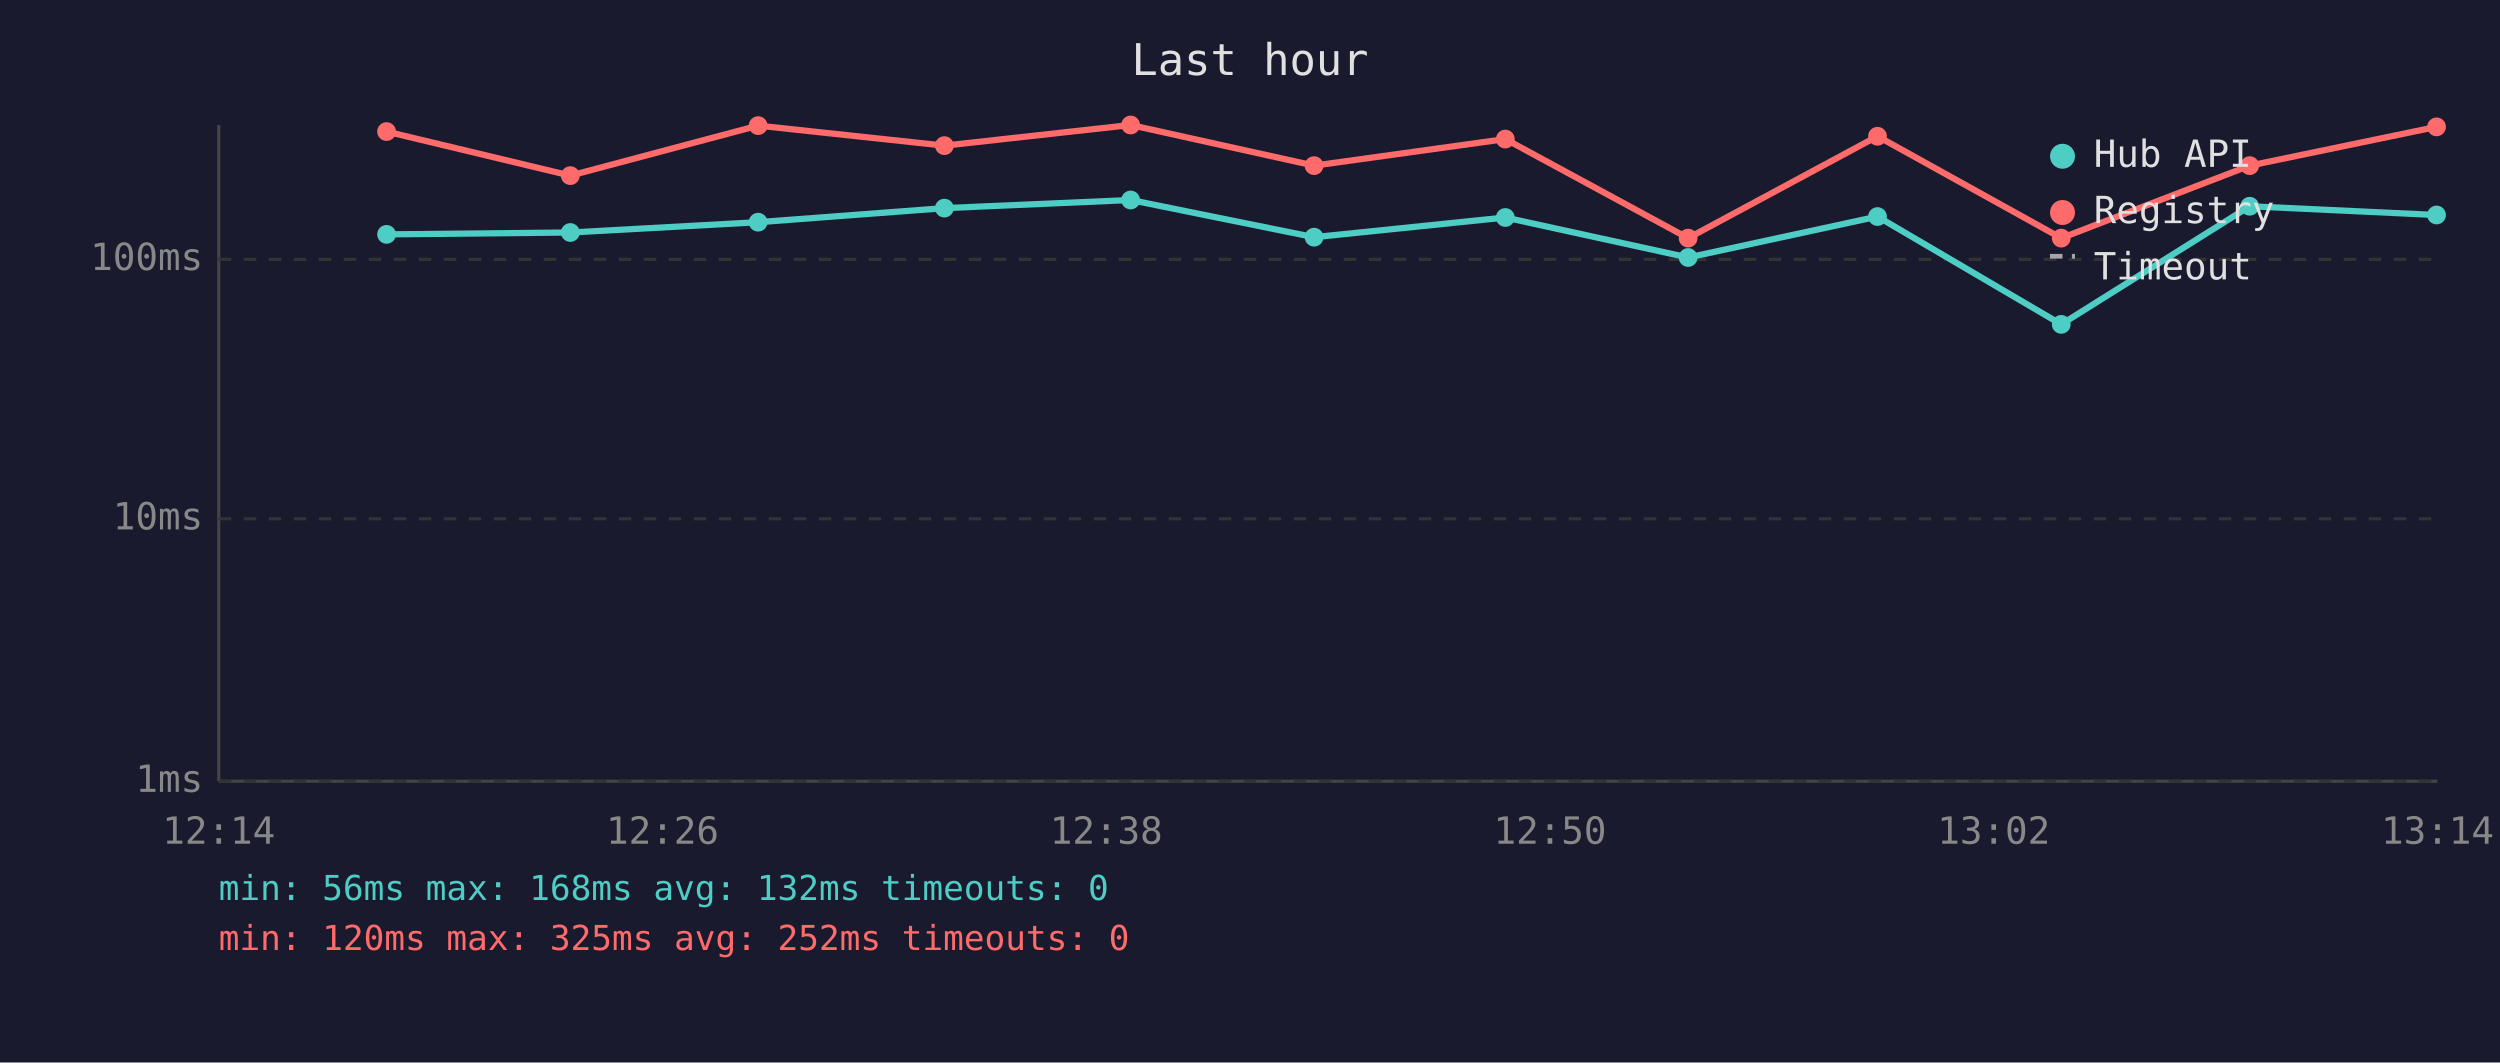
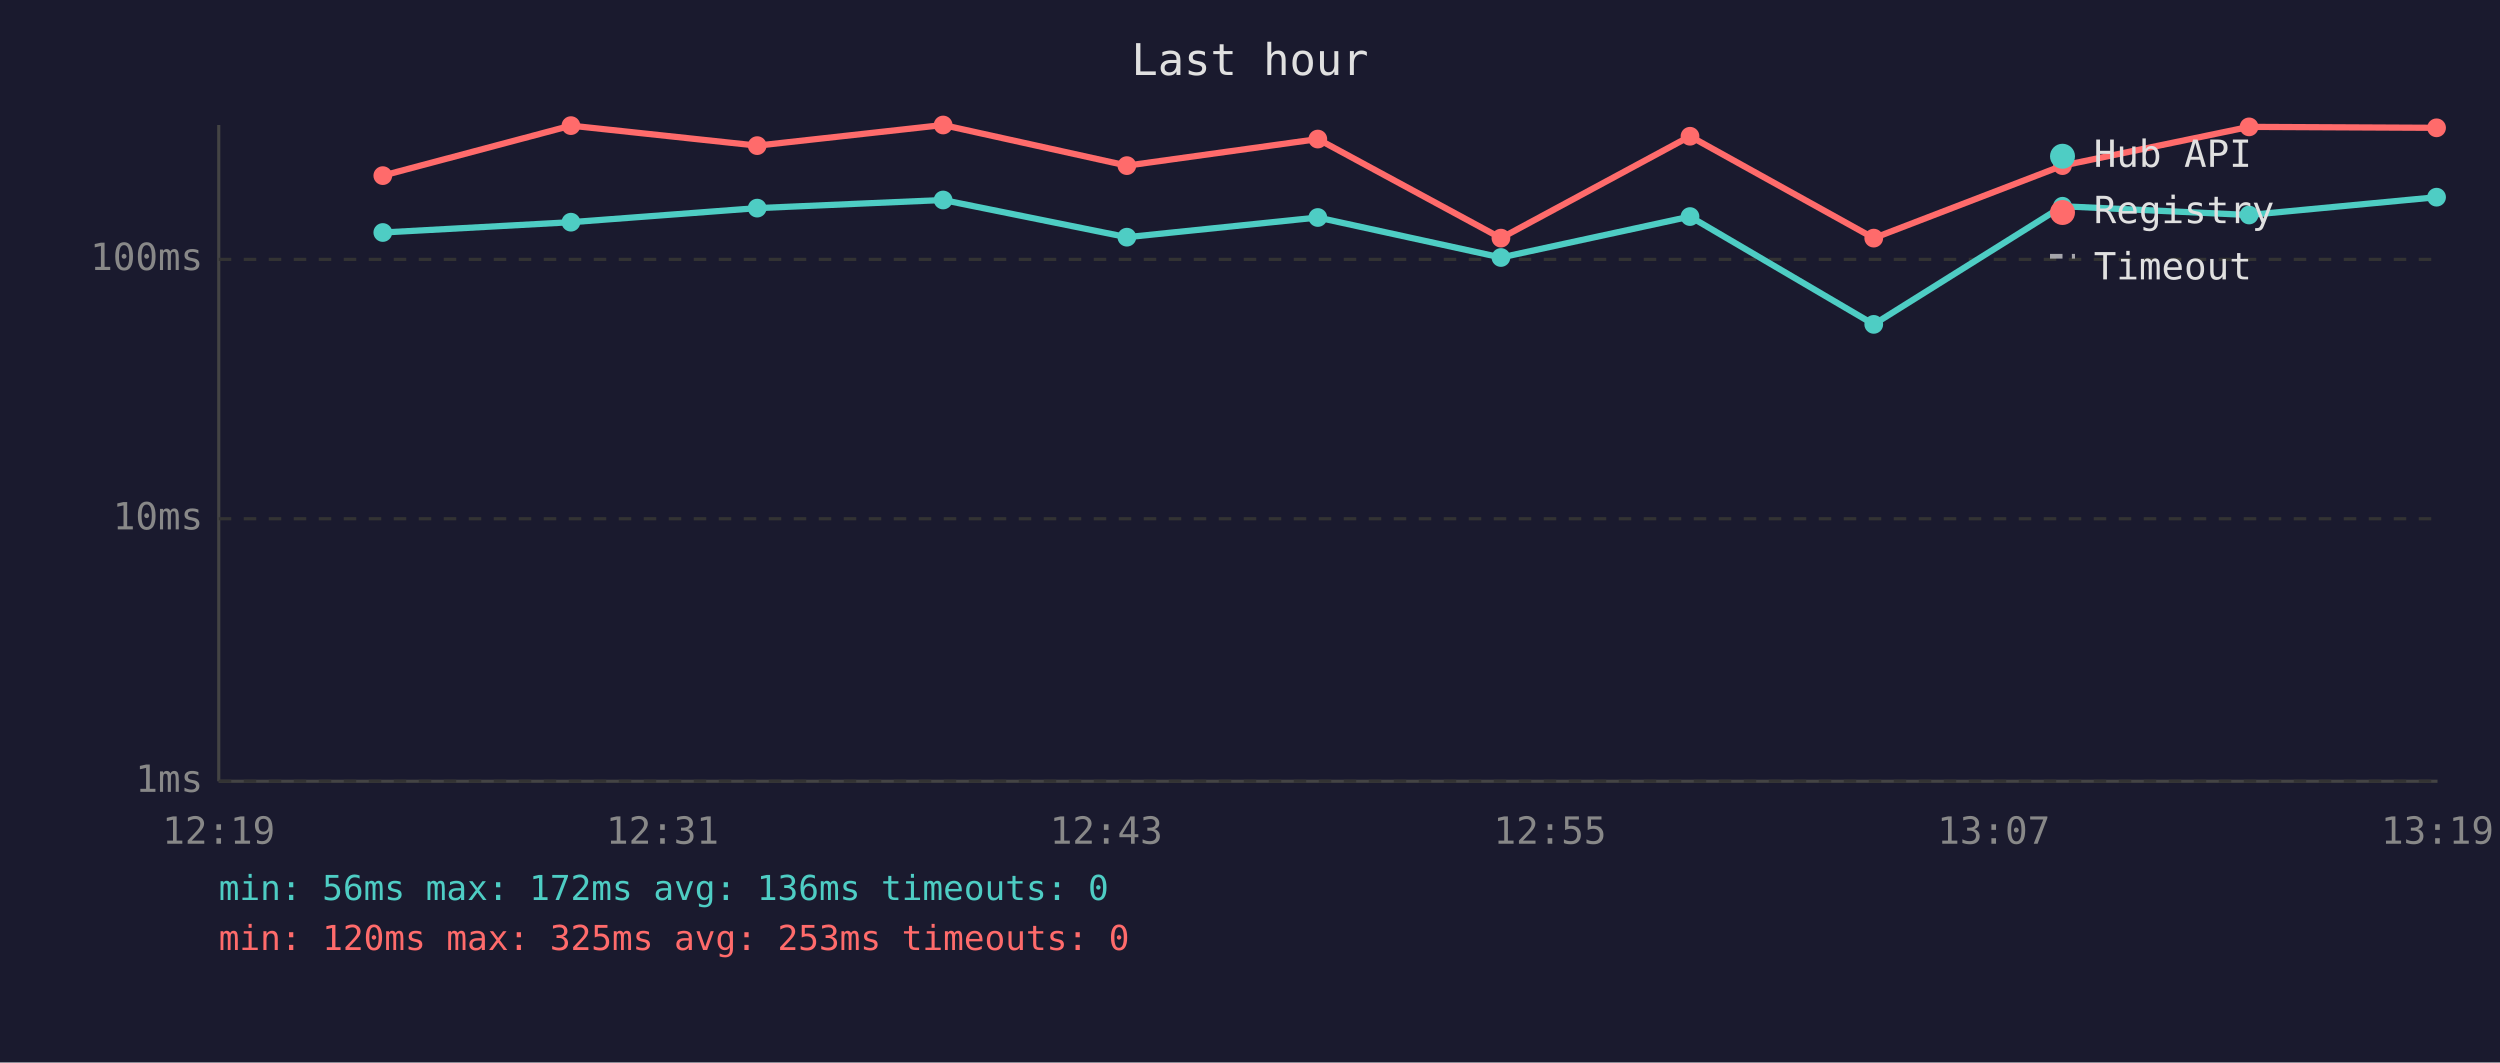
<svg xmlns="http://www.w3.org/2000/svg" viewBox="0 0 800 340" font-family="monospace" font-size="12">
  <rect width="800" height="340" fill="#1a1a2e" />
  <text x="400" y="24" fill="#e0e0e0" font-size="14" text-anchor="middle">Last hour</text>
  <line x1="70" y1="40" x2="70" y2="250" stroke="#444" stroke-width="1" />
  <line x1="70" y1="250" x2="780" y2="250" stroke="#444" stroke-width="1" />
  <line x1="70" y1="250" x2="780" y2="250" stroke="#333" stroke-width="1" stroke-dasharray="4" />
  <text x="65" y="250" fill="#888" text-anchor="end" dominant-baseline="middle">1ms</text>
  <line x1="70" y1="166" x2="780" y2="166" stroke="#333" stroke-width="1" stroke-dasharray="4" />
  <text x="65" y="166" fill="#888" text-anchor="end" dominant-baseline="middle">10ms</text>
  <line x1="70" y1="83" x2="780" y2="83" stroke="#333" stroke-width="1" stroke-dasharray="4" />
  <text x="65" y="83" fill="#888" text-anchor="end" dominant-baseline="middle">100ms</text>
-   <text x="70" y="270" fill="#888" text-anchor="middle">12:14</text>
-   <text x="212" y="270" fill="#888" text-anchor="middle">12:26</text>
-   <text x="354" y="270" fill="#888" text-anchor="middle">12:38</text>
-   <text x="496" y="270" fill="#888" text-anchor="middle">12:50</text>
-   <text x="638" y="270" fill="#888" text-anchor="middle">13:02</text>
-   <text x="780" y="270" fill="#888" text-anchor="middle">13:14</text>
-   <polyline points="123.7,75.0 182.5,74.4 242.6,71.1 302.2,66.6 361.8,64.0 420.5,75.9 481.7,69.6 540.2,82.4 600.8,69.3 659.6,103.8 719.9,66.0 779.7,68.8" fill="none" stroke="#4ecdc4" stroke-width="2" opacity="1" />
-   <circle cx="123.7" cy="75.0" r="3" fill="#4ecdc4" />
-   <circle cx="182.5" cy="74.4" r="3" fill="#4ecdc4" />
-   <circle cx="242.6" cy="71.1" r="3" fill="#4ecdc4" />
-   <circle cx="302.2" cy="66.6" r="3" fill="#4ecdc4" />
-   <circle cx="361.8" cy="64.0" r="3" fill="#4ecdc4" />
-   <circle cx="420.5" cy="75.9" r="3" fill="#4ecdc4" />
-   <circle cx="481.7" cy="69.6" r="3" fill="#4ecdc4" />
-   <circle cx="540.2" cy="82.4" r="3" fill="#4ecdc4" />
-   <circle cx="600.8" cy="69.3" r="3" fill="#4ecdc4" />
-   <circle cx="659.6" cy="103.8" r="3" fill="#4ecdc4" />
-   <circle cx="719.9" cy="66.0" r="3" fill="#4ecdc4" />
-   <circle cx="779.7" cy="68.8" r="3" fill="#4ecdc4" />
-   <polyline points="123.7,42.1 182.5,56.2 242.6,40.2 302.2,46.6 361.8,40.0 420.5,53.0 481.7,44.5 540.2,76.2 600.8,43.6 659.6,76.2 719.9,53.0 779.7,40.6" fill="none" stroke="#ff6b6b" stroke-width="2" opacity="1" />
-   <circle cx="123.7" cy="42.1" r="3" fill="#ff6b6b" />
-   <circle cx="182.5" cy="56.2" r="3" fill="#ff6b6b" />
-   <circle cx="242.6" cy="40.2" r="3" fill="#ff6b6b" />
-   <circle cx="302.2" cy="46.6" r="3" fill="#ff6b6b" />
-   <circle cx="361.8" cy="40.0" r="3" fill="#ff6b6b" />
-   <circle cx="420.5" cy="53.0" r="3" fill="#ff6b6b" />
-   <circle cx="481.7" cy="44.5" r="3" fill="#ff6b6b" />
-   <circle cx="540.2" cy="76.2" r="3" fill="#ff6b6b" />
-   <circle cx="600.8" cy="43.6" r="3" fill="#ff6b6b" />
-   <circle cx="659.6" cy="76.2" r="3" fill="#ff6b6b" />
-   <circle cx="719.9" cy="53.0" r="3" fill="#ff6b6b" />
-   <circle cx="779.7" cy="40.6" r="3" fill="#ff6b6b" />
+   <text x="70" y="270" fill="#888" text-anchor="middle">12:19</text>
+   <text x="212" y="270" fill="#888" text-anchor="middle">12:31</text>
+   <text x="354" y="270" fill="#888" text-anchor="middle">12:43</text>
+   <text x="496" y="270" fill="#888" text-anchor="middle">12:55</text>
+   <text x="638" y="270" fill="#888" text-anchor="middle">13:07</text>
+   <text x="780" y="270" fill="#888" text-anchor="middle">13:19</text>
+   <polyline points="122.5,74.4 182.7,71.1 242.3,66.6 301.8,64.0 360.6,75.9 421.7,69.6 480.3,82.4 540.8,69.3 599.6,103.8 660.0,66.0 719.7,68.8 779.7,63.1" fill="none" stroke="#4ecdc4" stroke-width="2" opacity="1" />
+   <circle cx="122.5" cy="74.4" r="3" fill="#4ecdc4" />
+   <circle cx="182.7" cy="71.1" r="3" fill="#4ecdc4" />
+   <circle cx="242.3" cy="66.6" r="3" fill="#4ecdc4" />
+   <circle cx="301.8" cy="64.0" r="3" fill="#4ecdc4" />
+   <circle cx="360.6" cy="75.9" r="3" fill="#4ecdc4" />
+   <circle cx="421.7" cy="69.6" r="3" fill="#4ecdc4" />
+   <circle cx="480.3" cy="82.4" r="3" fill="#4ecdc4" />
+   <circle cx="540.8" cy="69.3" r="3" fill="#4ecdc4" />
+   <circle cx="599.6" cy="103.8" r="3" fill="#4ecdc4" />
+   <circle cx="660.0" cy="66.0" r="3" fill="#4ecdc4" />
+   <circle cx="719.7" cy="68.8" r="3" fill="#4ecdc4" />
+   <circle cx="779.7" cy="63.1" r="3" fill="#4ecdc4" />
+   <polyline points="122.5,56.2 182.7,40.2 242.3,46.6 301.8,40.0 360.6,53.0 421.7,44.5 480.3,76.2 540.8,43.6 599.6,76.2 660.0,53.0 719.7,40.6 779.7,40.9" fill="none" stroke="#ff6b6b" stroke-width="2" opacity="1" />
+   <circle cx="122.5" cy="56.2" r="3" fill="#ff6b6b" />
+   <circle cx="182.7" cy="40.2" r="3" fill="#ff6b6b" />
+   <circle cx="242.3" cy="46.6" r="3" fill="#ff6b6b" />
+   <circle cx="301.8" cy="40.0" r="3" fill="#ff6b6b" />
+   <circle cx="360.6" cy="53.0" r="3" fill="#ff6b6b" />
+   <circle cx="421.7" cy="44.5" r="3" fill="#ff6b6b" />
+   <circle cx="480.3" cy="76.2" r="3" fill="#ff6b6b" />
+   <circle cx="540.8" cy="43.6" r="3" fill="#ff6b6b" />
+   <circle cx="599.6" cy="76.2" r="3" fill="#ff6b6b" />
+   <circle cx="660.0" cy="53.0" r="3" fill="#ff6b6b" />
+   <circle cx="719.7" cy="40.6" r="3" fill="#ff6b6b" />
+   <circle cx="779.7" cy="40.9" r="3" fill="#ff6b6b" />
  <circle cx="660" cy="50" r="4" fill="#4ecdc4" />
  <text x="670" y="50" fill="#e0e0e0" dominant-baseline="middle">Hub API</text>
  <circle cx="660" cy="68" r="4" fill="#ff6b6b" />
  <text x="670" y="68" fill="#e0e0e0" dominant-baseline="middle">Registry</text>
  <line x1="656" y1="82" x2="664" y2="82" stroke="#e0e0e0" stroke-width="1.5" stroke-dasharray="4,3" opacity="0.7" />
  <text x="670" y="86" fill="#e0e0e0" dominant-baseline="middle">Timeout</text>
-   <text x="70" y="288" fill="#4ecdc4" font-size="11">min: 56ms  max: 168ms  avg: 132ms  timeouts: 0</text>
-   <text x="70" y="304" fill="#ff6b6b" font-size="11">min: 120ms  max: 325ms  avg: 252ms  timeouts: 0</text>
+   <text x="70" y="288" fill="#4ecdc4" font-size="11">min: 56ms  max: 172ms  avg: 136ms  timeouts: 0</text>
+   <text x="70" y="304" fill="#ff6b6b" font-size="11">min: 120ms  max: 325ms  avg: 253ms  timeouts: 0</text>
</svg>
